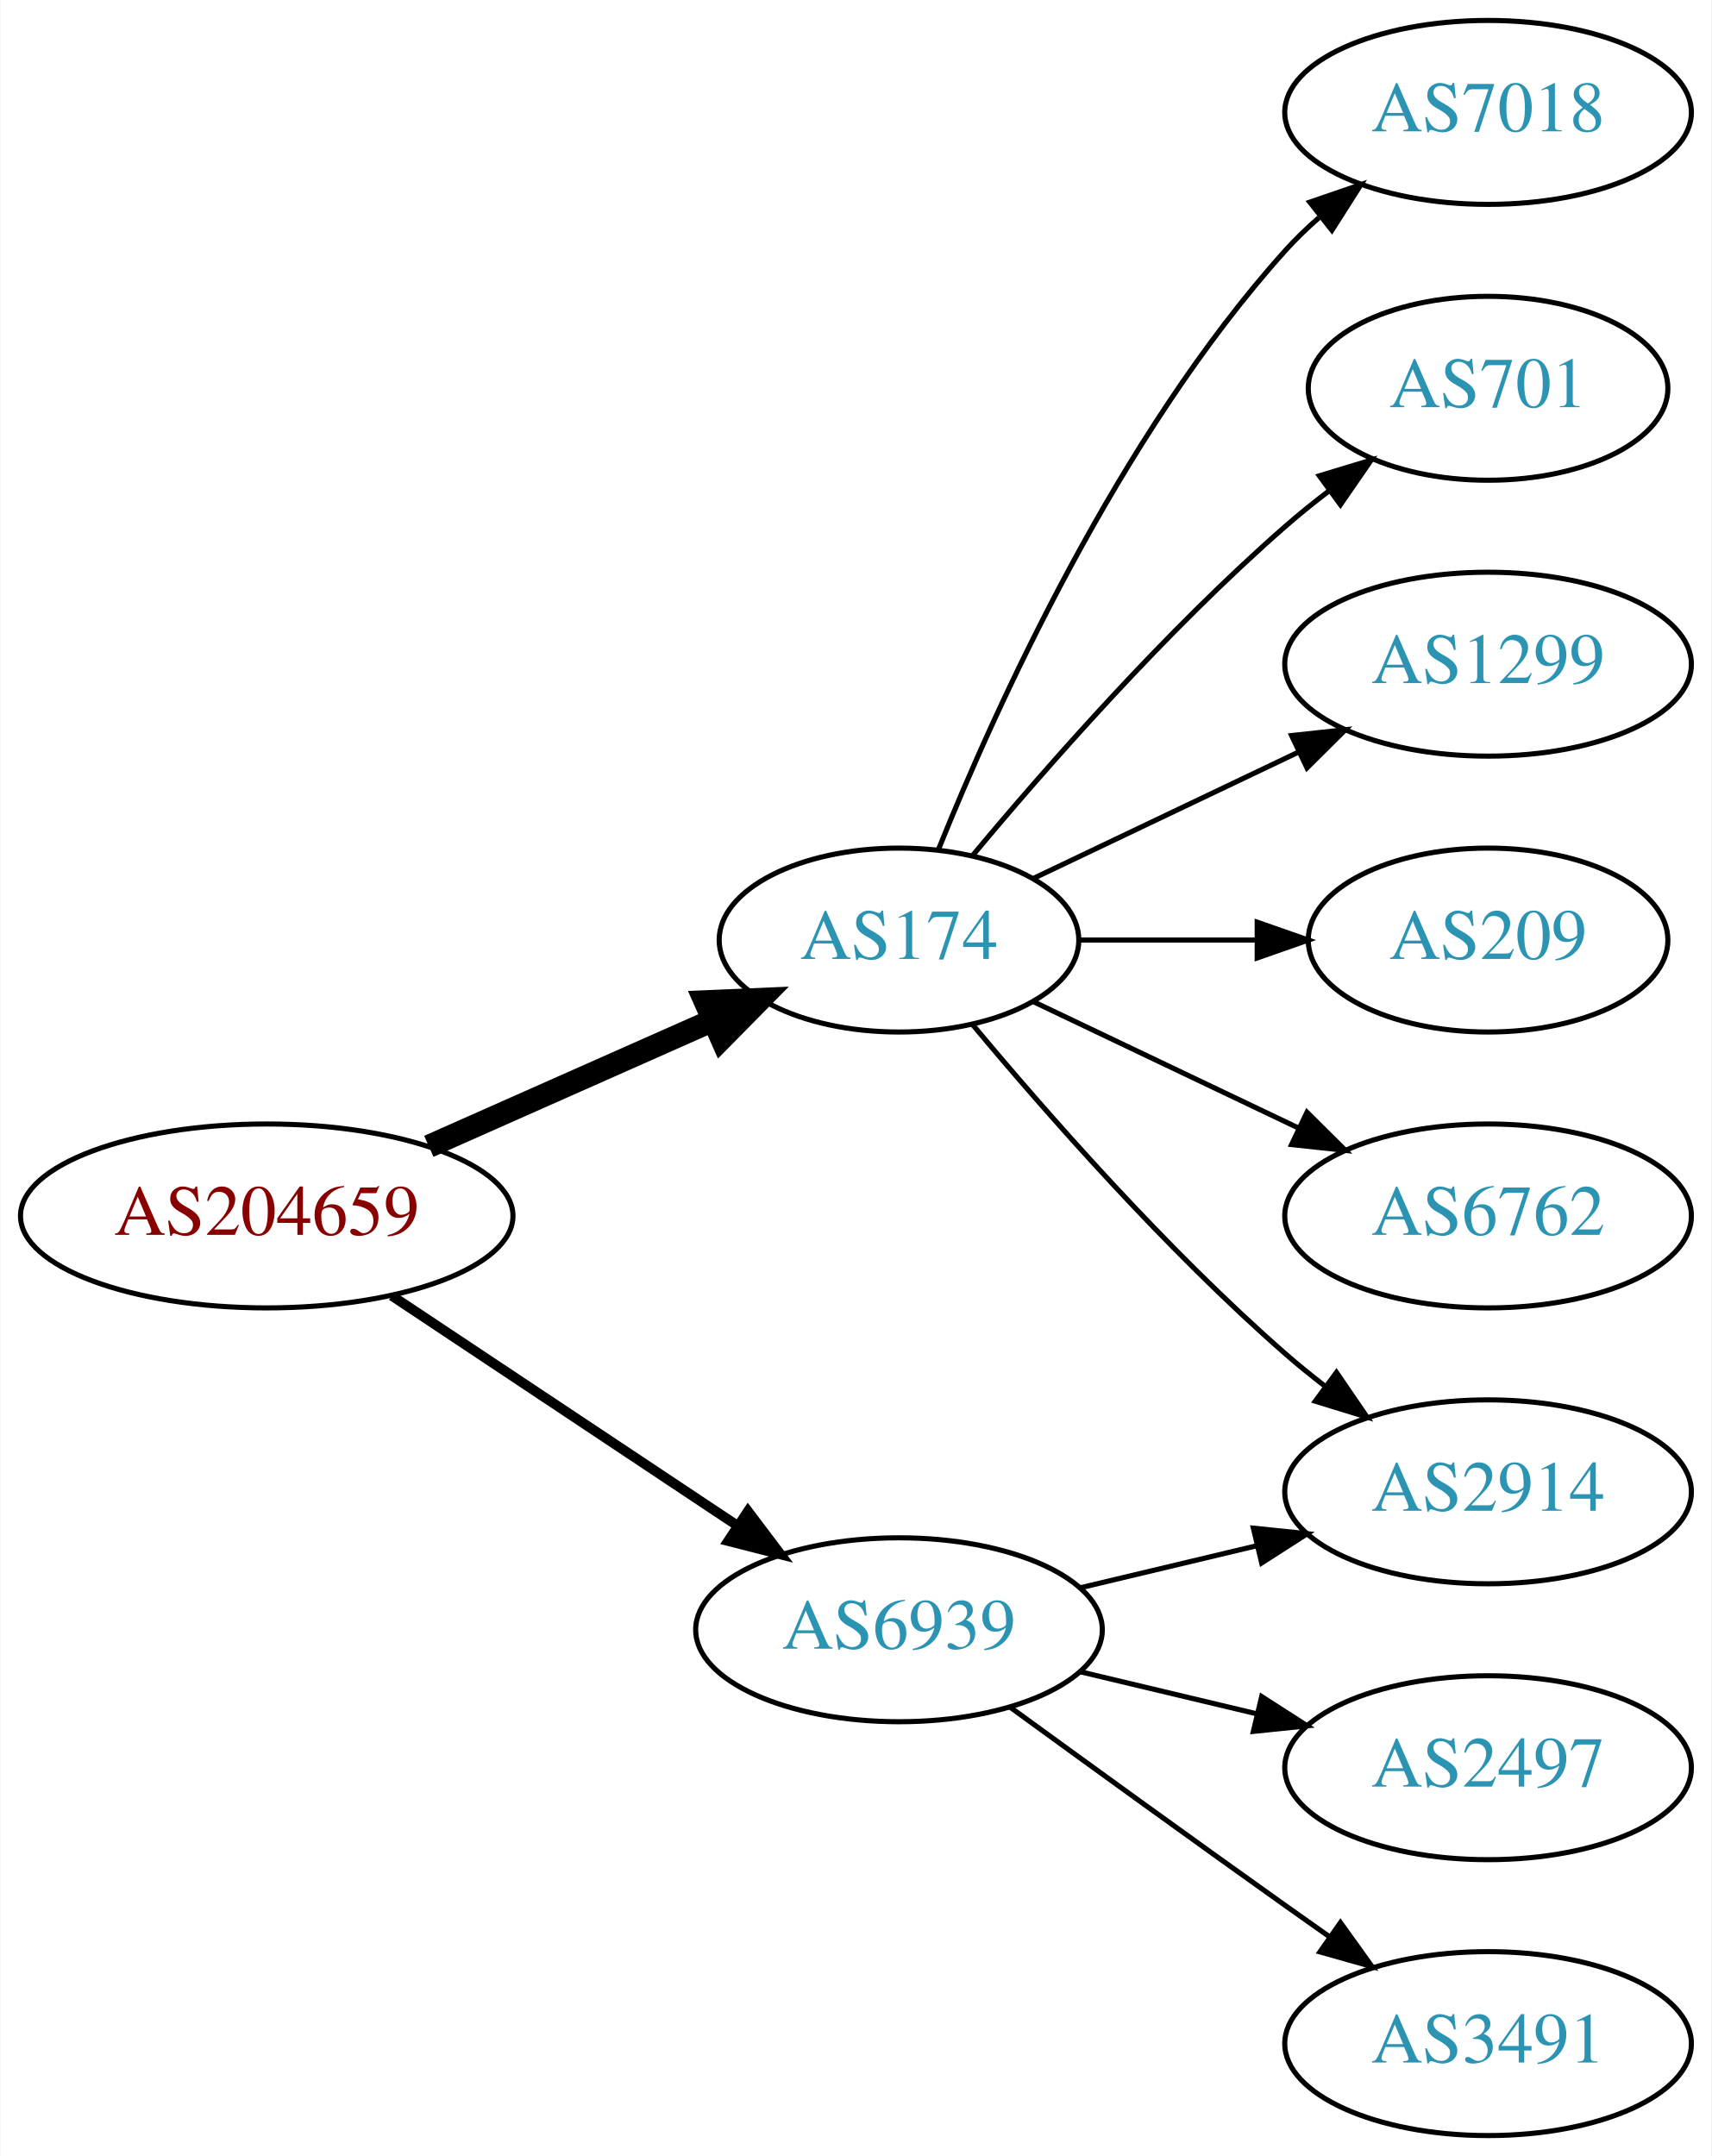
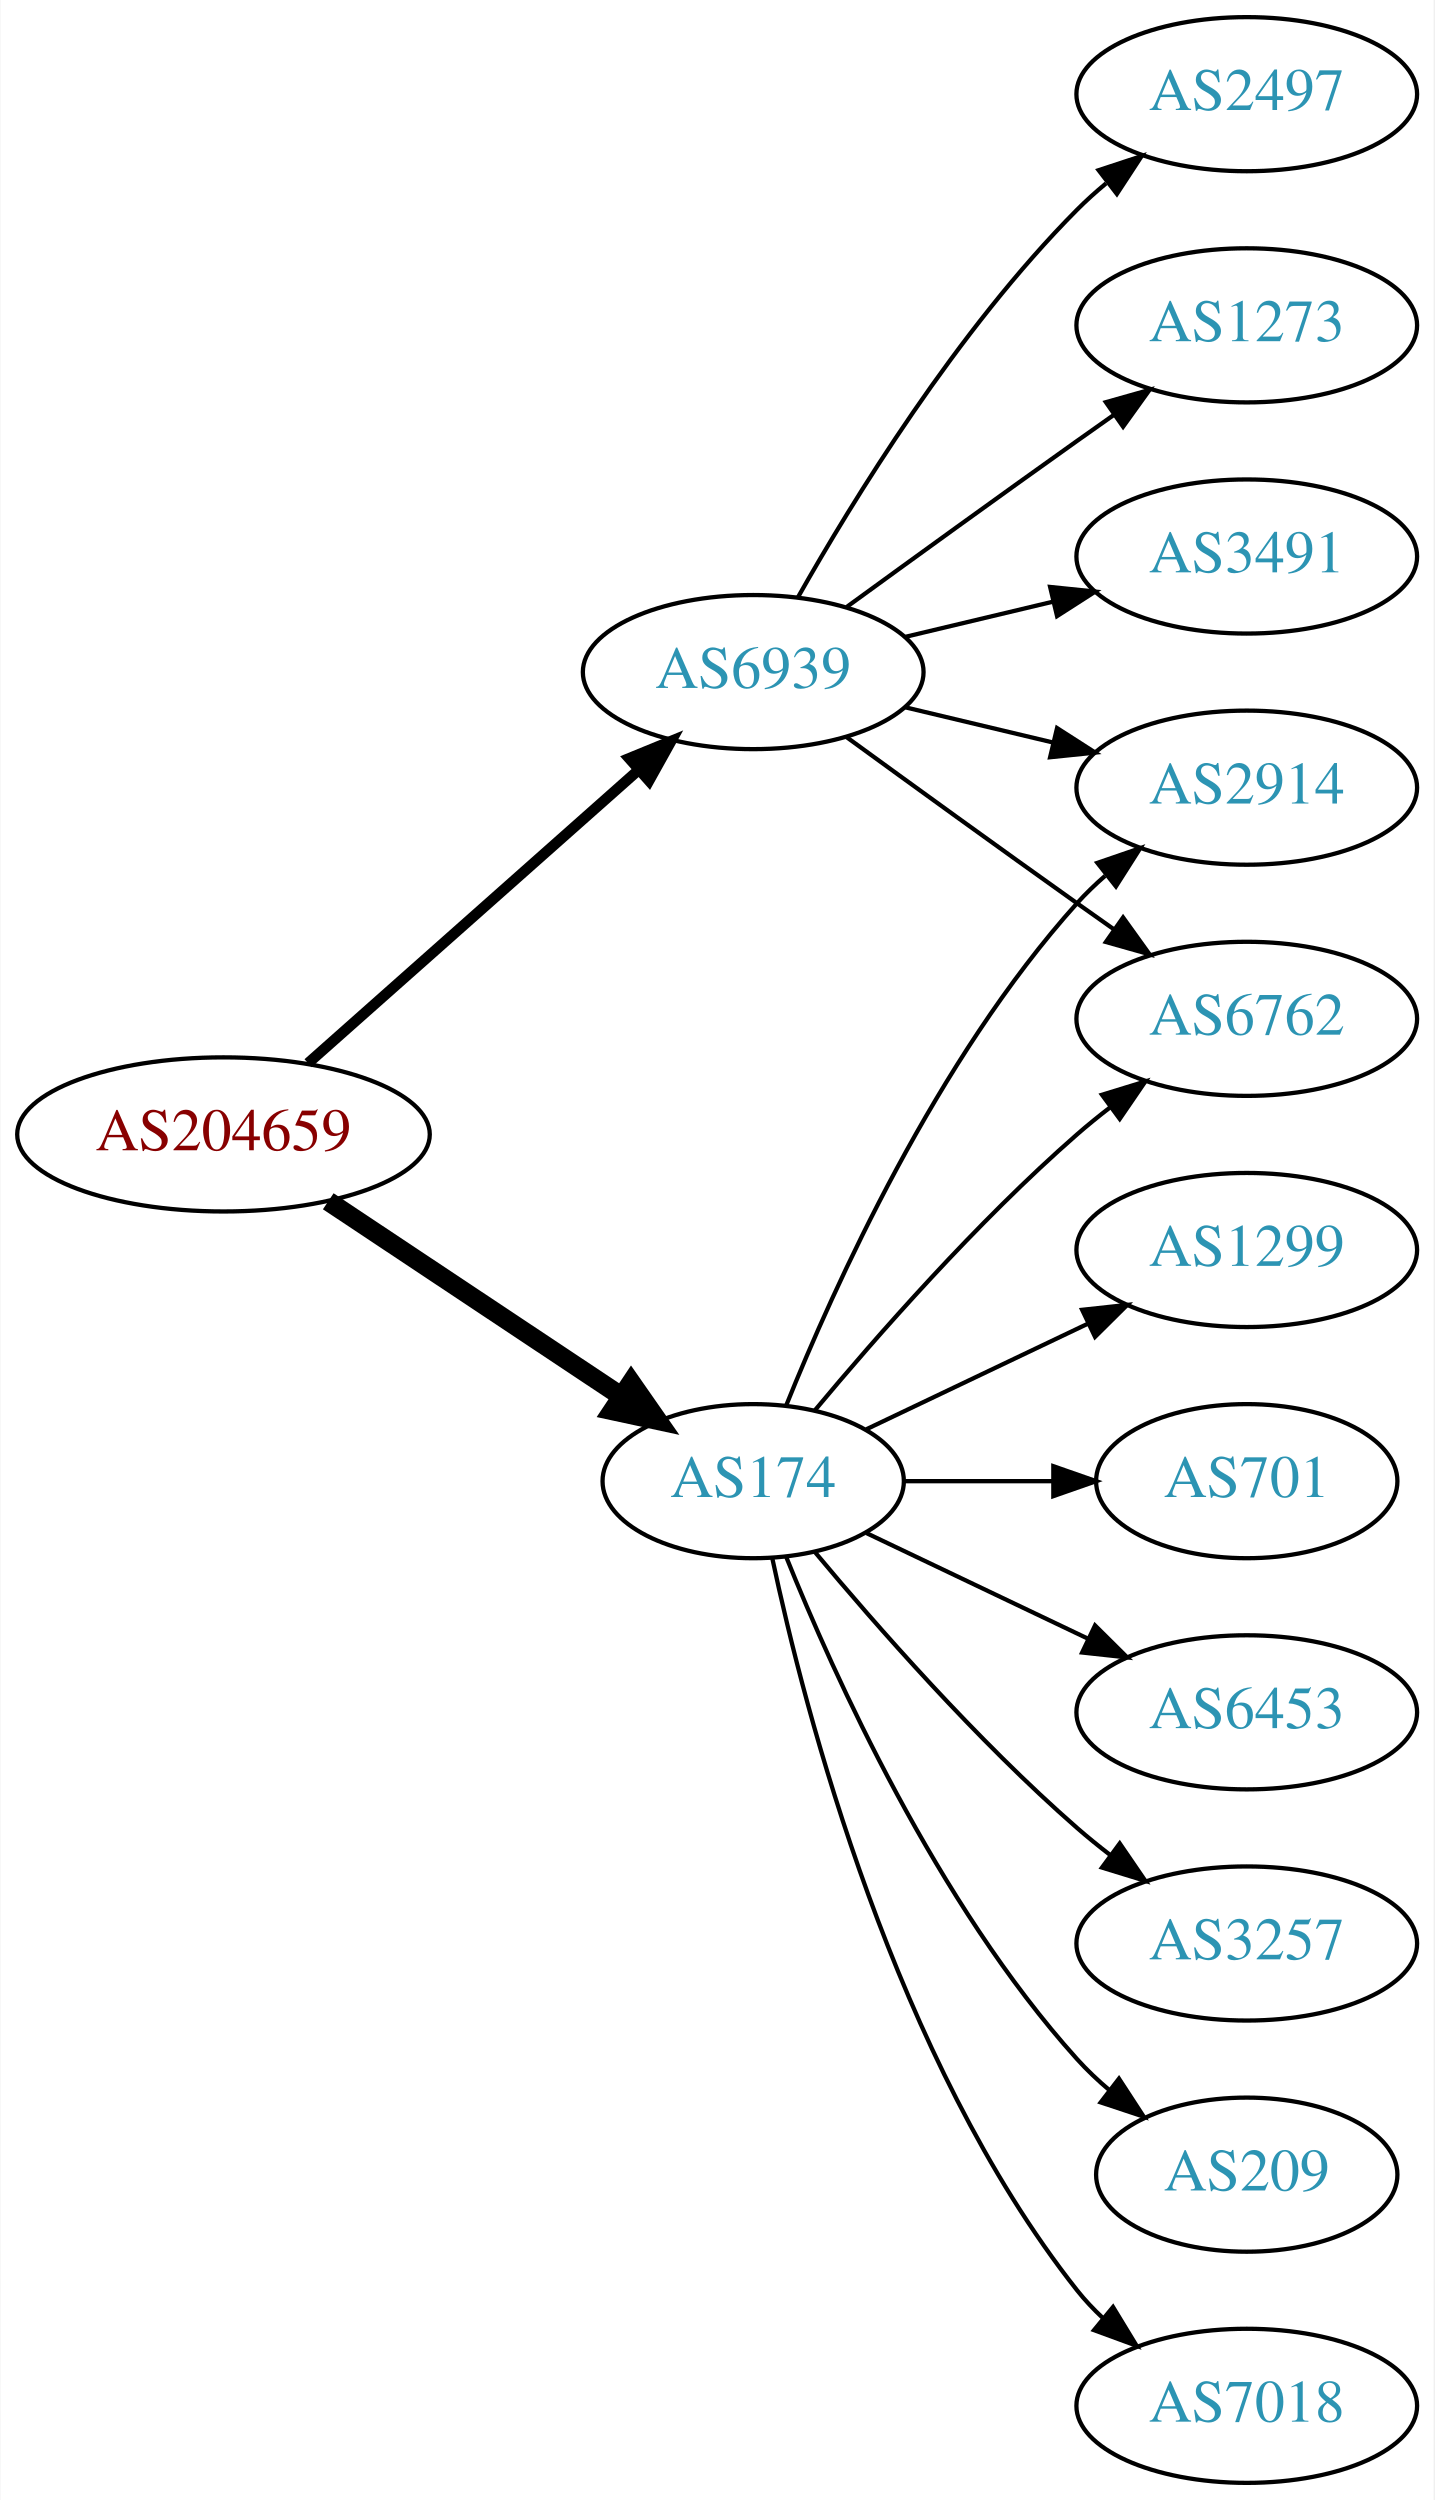
- <svg xmlns="http://www.w3.org/2000/svg" xmlns:xlink="http://www.w3.org/1999/xlink" width="335pt" height="422pt" viewBox="0.00 0.00 334.78 422.00">
-   <g id="graph0" class="graph" transform="scale(1 1) rotate(0) translate(4 418)">
-     <polygon fill="white" stroke="none" points="-4,4 -4,-418 330.777,-418 330.777,4 -4,4" />
+ <svg xmlns="http://www.w3.org/2000/svg" xmlns:xlink="http://www.w3.org/1999/xlink" width="335pt" height="584pt" viewBox="0.00 0.00 334.78 584.00">
+   <g id="graph0" class="graph" transform="scale(1 1) rotate(0) translate(4 580)">
+     <polygon fill="white" stroke="none" points="-4,4 -4,-580 330.777,-580 330.777,4 -4,4" />
    <g id="node1" class="node">
      <g id="a_node1">
        <a xlink:href="/asn/204659" xlink:title="AS204659 ~ ANLX-AS [AT]">
-           <ellipse fill="#ffffff" stroke="black" cx="48.096" cy="-180" rx="48.192" ry="18" />
-           <text text-anchor="middle" x="48.096" y="-176.3" font-family="Times,serif" font-size="14.00" fill="#880000">AS204659</text>
+           <ellipse fill="#ffffff" stroke="black" cx="48.096" cy="-315" rx="48.192" ry="18" />
+           <text text-anchor="middle" x="48.096" y="-311.3" font-family="Times,serif" font-size="14.00" fill="#880000">AS204659</text>
        </a>
      </g>
    </g>
    <g id="node2" class="node">
      <g id="a_node2">
        <a xlink:href="/asn/174" xlink:title="AS174 ~ Cogent Communications [US]">
          <ellipse fill="#ffffff" stroke="black" cx="171.838" cy="-234" rx="35.194" ry="18" />
          <text text-anchor="middle" x="171.838" y="-230.3" font-family="Times,serif" font-size="14.00" fill="#2c94b3">AS174</text>
        </a>
      </g>
    </g>
    <g id="edge1" class="edge">
-       <path fill="none" stroke="black" stroke-width="4.5" d="M79.816,-193.626C96.695,-201.113 117.713,-210.436 135.297,-218.236" />
-       <polygon fill="black" stroke="black" stroke-width="4.5" points="133.927,-221.935 144.665,-222.391 137.121,-214.737 133.927,-221.935" />
+       <path fill="none" stroke="black" stroke-width="4.5" d="M72.569,-299.382C92.037,-286.43 119.836,-267.933 140.903,-253.917" />
+       <polygon fill="black" stroke="black" stroke-width="4.5" points="143.331,-257.031 149.475,-248.213 138.969,-250.475 143.331,-257.031" />
    </g>
    <g id="node3" class="node">
      <g id="a_node3">
        <a xlink:href="/asn/6939" xlink:title="AS6939 ~ Hurricane Electric LLC [US]">
-           <ellipse fill="#ffffff" stroke="black" cx="171.838" cy="-99" rx="39.794" ry="18" />
-           <text text-anchor="middle" x="171.838" y="-95.3" font-family="Times,serif" font-size="14.00" fill="#2c94b3">AS6939</text>
+           <ellipse fill="#ffffff" stroke="black" cx="171.838" cy="-423" rx="39.794" ry="18" />
+           <text text-anchor="middle" x="171.838" y="-419.3" font-family="Times,serif" font-size="14.00" fill="#2c94b3">AS6939</text>
        </a>
      </g>
    </g>
    <g id="edge2" class="edge">
-       <path fill="none" stroke="black" stroke-width="1.929" d="M72.569,-164.382C91.795,-151.591 119.147,-133.392 140.115,-119.441" />
-       <polygon fill="black" stroke="black" stroke-width="1.929" points="142.281,-122.204 148.668,-113.751 138.403,-116.376 142.281,-122.204" />
+       <path fill="none" stroke="black" stroke-width="2.5" d="M67.851,-331.638C88.495,-349.952 121.814,-379.51 144.941,-400.026" />
+       <polygon fill="black" stroke="black" stroke-width="2.5" points="142.855,-402.854 152.658,-406.872 147.5,-397.618 142.855,-402.854" />
    </g>
    <g id="node4" class="node">
      <g id="a_node4">
-         <a xlink:href="/asn/7018" xlink:title="AS7018 ~ AT&amp;T Services, Inc. [US]">
-           <ellipse fill="#ffffff" stroke="black" cx="287.131" cy="-396" rx="39.794" ry="18" />
-           <text text-anchor="middle" x="287.131" y="-392.3" font-family="Times,serif" font-size="14.00" fill="#2c94b3">AS7018</text>
+         <a xlink:href="/asn/3257" xlink:title="AS3257 ~ GTT [DE]">
+           <ellipse fill="#ffffff" stroke="black" cx="287.131" cy="-126" rx="39.794" ry="18" />
+           <text text-anchor="middle" x="287.131" y="-122.3" font-family="Times,serif" font-size="14.00" fill="#2c94b3">AS3257</text>
        </a>
      </g>
    </g>
    <g id="edge3" class="edge">
-       <path fill="none" stroke="black" d="M179.586,-251.787C190.637,-279.243 214.69,-332.578 247.484,-369 249.487,-371.224 251.706,-373.363 254.038,-375.397" />
-       <polygon fill="black" stroke="black" points="252.236,-378.433 262.257,-381.873 256.569,-372.935 252.236,-378.433" />
+       <path fill="none" stroke="black" d="M186.203,-217.501C200.458,-200.404 224.153,-173.381 247.484,-153 249.95,-150.846 252.589,-148.706 255.286,-146.628" />
+       <polygon fill="black" stroke="black" points="257.459,-149.375 263.44,-140.63 253.311,-143.736 257.459,-149.375" />
    </g>
    <g id="node5" class="node">
      <g id="a_node5">
-         <a xlink:href="/asn/2914" xlink:title="AS2914 ~ NTT America, Inc. [US]">
-           <ellipse fill="#ffffff" stroke="black" cx="287.131" cy="-126" rx="39.794" ry="18" />
-           <text text-anchor="middle" x="287.131" y="-122.3" font-family="Times,serif" font-size="14.00" fill="#2c94b3">AS2914</text>
+         <a xlink:href="/asn/6762" xlink:title="AS6762 ~ TELECOM ITALIA SPARKLE S.p.A. [IT]">
+           <ellipse fill="#ffffff" stroke="black" cx="287.131" cy="-342" rx="39.794" ry="18" />
+           <text text-anchor="middle" x="287.131" y="-338.3" font-family="Times,serif" font-size="14.00" fill="#2c94b3">AS6762</text>
        </a>
      </g>
    </g>
    <g id="edge4" class="edge">
-       <path fill="none" stroke="black" d="M186.203,-217.501C200.458,-200.404 224.153,-173.381 247.484,-153 249.95,-150.846 252.589,-148.706 255.286,-146.628" />
-       <polygon fill="black" stroke="black" points="257.459,-149.375 263.44,-140.63 253.311,-143.736 257.459,-149.375" />
+       <path fill="none" stroke="black" d="M186.203,-250.499C200.458,-267.596 224.153,-294.619 247.484,-315 249.95,-317.154 252.589,-319.294 255.286,-321.372" />
+       <polygon fill="black" stroke="black" points="253.311,-324.264 263.44,-327.37 257.459,-318.625 253.311,-324.264" />
    </g>
    <g id="node6" class="node">
      <g id="a_node6">
-         <a xlink:href="/asn/701" xlink:title="AS701 ~ UUNET [US]">
-           <ellipse fill="#ffffff" stroke="black" cx="287.131" cy="-342" rx="35.194" ry="18" />
-           <text text-anchor="middle" x="287.131" y="-338.3" font-family="Times,serif" font-size="14.00" fill="#2c94b3">AS701</text>
+         <a xlink:href="/asn/209" xlink:title="AS209 ~ CenturyLink Communications, LLC [US]">
+           <ellipse fill="#ffffff" stroke="black" cx="287.131" cy="-72" rx="35.194" ry="18" />
+           <text text-anchor="middle" x="287.131" y="-68.3" font-family="Times,serif" font-size="14.00" fill="#2c94b3">AS209</text>
        </a>
      </g>
    </g>
    <g id="edge5" class="edge">
-       <path fill="none" stroke="black" d="M186.203,-250.499C200.458,-267.596 224.153,-294.619 247.484,-315 250.154,-317.332 253.027,-319.648 255.957,-321.886" />
-       <polygon fill="black" stroke="black" points="254.108,-324.87 264.249,-327.939 258.235,-319.216 254.108,-324.87" />
+       <path fill="none" stroke="black" d="M179.586,-216.213C190.637,-188.757 214.69,-135.422 247.484,-99 249.8,-96.428 252.405,-93.969 255.14,-91.657" />
+       <polygon fill="black" stroke="black" points="257.279,-94.428 263.064,-85.552 253.006,-88.883 257.279,-94.428" />
    </g>
    <g id="node7" class="node">
      <g id="a_node7">
+         <a xlink:href="/asn/7018" xlink:title="AS7018 ~ AT&amp;T Services, Inc. [US]">
+           <ellipse fill="#ffffff" stroke="black" cx="287.131" cy="-18" rx="39.794" ry="18" />
+           <text text-anchor="middle" x="287.131" y="-14.3" font-family="Times,serif" font-size="14.00" fill="#2c94b3">AS7018</text>
+         </a>
+       </g>
+     </g>
+     <g id="edge6" class="edge">
+       <path fill="none" stroke="black" d="M176.269,-216.116C183.851,-180.387 204.842,-98.983 247.484,-45 249.292,-42.712 251.345,-40.538 253.539,-38.49" />
+       <polygon fill="black" stroke="black" points="255.893,-41.086 261.399,-32.034 251.45,-35.677 255.893,-41.086" />
+     </g>
+     <g id="node8" class="node">
+       <g id="a_node8">
        <a xlink:href="/asn/1299" xlink:title="AS1299 ~ Telia Carrier [EU]">
          <ellipse fill="#ffffff" stroke="black" cx="287.131" cy="-288" rx="39.794" ry="18" />
          <text text-anchor="middle" x="287.131" y="-284.3" font-family="Times,serif" font-size="14.00" fill="#2c94b3">AS1299</text>
        </a>
      </g>
    </g>
-     <g id="edge6" class="edge">
+     <g id="edge7" class="edge">
      <path fill="none" stroke="black" d="M198.263,-246.119C213.566,-253.413 233.289,-262.814 250.171,-270.86" />
      <polygon fill="black" stroke="black" points="248.678,-274.026 259.211,-275.169 251.69,-267.707 248.678,-274.026" />
    </g>
-     <g id="node8" class="node">
-       <g id="a_node8">
-         <a xlink:href="/asn/209" xlink:title="AS209 ~ CenturyLink Communications, LLC [US]">
-           <ellipse fill="#ffffff" stroke="black" cx="287.131" cy="-234" rx="35.194" ry="18" />
-           <text text-anchor="middle" x="287.131" y="-230.3" font-family="Times,serif" font-size="14.00" fill="#2c94b3">AS209</text>
-         </a>
-       </g>
-     </g>
-     <g id="edge7" class="edge">
-       <path fill="none" stroke="black" d="M207.137,-234C218.007,-234 230.185,-234 241.662,-234" />
-       <polygon fill="black" stroke="black" points="241.948,-237.5 251.948,-234 241.948,-230.5 241.948,-237.5" />
-     </g>
    <g id="node9" class="node">
      <g id="a_node9">
-         <a xlink:href="/asn/6762" xlink:title="AS6762 ~ TELECOM ITALIA SPARKLE S.p.A. [IT]">
-           <ellipse fill="#ffffff" stroke="black" cx="287.131" cy="-180" rx="39.794" ry="18" />
-           <text text-anchor="middle" x="287.131" y="-176.3" font-family="Times,serif" font-size="14.00" fill="#2c94b3">AS6762</text>
+         <a xlink:href="/asn/2914" xlink:title="AS2914 ~ NTT America, Inc. [US]">
+           <ellipse fill="#ffffff" stroke="black" cx="287.131" cy="-396" rx="39.794" ry="18" />
+           <text text-anchor="middle" x="287.131" y="-392.3" font-family="Times,serif" font-size="14.00" fill="#2c94b3">AS2914</text>
        </a>
      </g>
    </g>
    <g id="edge8" class="edge">
-       <path fill="none" stroke="black" d="M198.263,-221.881C213.566,-214.587 233.289,-205.186 250.171,-197.14" />
-       <polygon fill="black" stroke="black" points="251.69,-200.293 259.211,-192.831 248.678,-193.974 251.69,-200.293" />
-     </g>
-     <g id="edge9" class="edge">
-       <path fill="none" stroke="black" d="M207.445,-107.248C218.316,-109.838 230.471,-112.735 241.913,-115.462" />
-       <polygon fill="black" stroke="black" points="241.197,-118.889 251.736,-117.803 242.819,-112.08 241.197,-118.889" />
+       <path fill="none" stroke="black" d="M179.586,-251.787C190.637,-279.243 214.69,-332.578 247.484,-369 249.487,-371.224 251.706,-373.363 254.038,-375.397" />
+       <polygon fill="black" stroke="black" points="252.236,-378.433 262.257,-381.873 256.569,-372.935 252.236,-378.433" />
    </g>
    <g id="node10" class="node">
      <g id="a_node10">
-         <a xlink:href="/asn/2497" xlink:title="AS2497 ~ Internet Initiative Japan Inc. [JP]">
-           <ellipse fill="#ffffff" stroke="black" cx="287.131" cy="-72" rx="39.794" ry="18" />
-           <text text-anchor="middle" x="287.131" y="-68.3" font-family="Times,serif" font-size="14.00" fill="#2c94b3">AS2497</text>
+         <a xlink:href="/asn/701" xlink:title="AS701 ~ UUNET [US]">
+           <ellipse fill="#ffffff" stroke="black" cx="287.131" cy="-234" rx="35.194" ry="18" />
+           <text text-anchor="middle" x="287.131" y="-230.3" font-family="Times,serif" font-size="14.00" fill="#2c94b3">AS701</text>
+         </a>
+       </g>
+     </g>
+     <g id="edge9" class="edge">
+       <path fill="none" stroke="black" d="M207.137,-234C218.007,-234 230.185,-234 241.662,-234" />
+       <polygon fill="black" stroke="black" points="241.948,-237.5 251.948,-234 241.948,-230.5 241.948,-237.5" />
+     </g>
+     <g id="node11" class="node">
+       <g id="a_node11">
+         <a xlink:href="/asn/6453" xlink:title="AS6453 ~ TATA COMMUNICATIONS (AMERICA) INC [US]">
+           <ellipse fill="#ffffff" stroke="black" cx="287.131" cy="-180" rx="39.794" ry="18" />
+           <text text-anchor="middle" x="287.131" y="-176.3" font-family="Times,serif" font-size="14.00" fill="#2c94b3">AS6453</text>
        </a>
      </g>
    </g>
    <g id="edge10" class="edge">
-       <path fill="none" stroke="black" d="M207.445,-90.752C218.316,-88.162 230.471,-85.265 241.913,-82.538" />
-       <polygon fill="black" stroke="black" points="242.819,-85.92 251.736,-80.197 241.197,-79.111 242.819,-85.92" />
+       <path fill="none" stroke="black" d="M198.263,-221.881C213.566,-214.587 233.289,-205.186 250.171,-197.14" />
+       <polygon fill="black" stroke="black" points="251.69,-200.293 259.211,-192.831 248.678,-193.974 251.69,-200.293" />
    </g>
-     <g id="node11" class="node">
-       <g id="a_node11">
-         <a xlink:href="/asn/3491" xlink:title="AS3491 ~ PCCW Global, Inc. [US]">
-           <ellipse fill="#ffffff" stroke="black" cx="287.131" cy="-18" rx="39.794" ry="18" />
-           <text text-anchor="middle" x="287.131" y="-14.3" font-family="Times,serif" font-size="14.00" fill="#2c94b3">AS3491</text>
+     <g id="edge12" class="edge">
+       <path fill="none" stroke="black" d="M193.686,-407.778C208.62,-396.909 229.234,-381.975 247.484,-369 250.305,-366.995 253.248,-364.915 256.196,-362.841" />
+       <polygon fill="black" stroke="black" points="258.242,-365.681 264.421,-357.074 254.223,-359.95 258.242,-365.681" />
+     </g>
+     <g id="edge13" class="edge">
+       <path fill="none" stroke="black" d="M207.445,-414.752C218.316,-412.162 230.471,-409.265 241.913,-406.538" />
+       <polygon fill="black" stroke="black" points="242.819,-409.92 251.736,-404.197 241.197,-403.111 242.819,-409.92" />
+     </g>
+     <g id="node12" class="node">
+       <g id="a_node12">
+         <a xlink:href="/asn/2497" xlink:title="AS2497 ~ Internet Initiative Japan Inc. [JP]">
+           <ellipse fill="#ffffff" stroke="black" cx="287.131" cy="-558" rx="39.794" ry="18" />
+           <text text-anchor="middle" x="287.131" y="-554.3" font-family="Times,serif" font-size="14.00" fill="#2c94b3">AS2497</text>
        </a>
      </g>
    </g>
    <g id="edge11" class="edge">
-       <path fill="none" stroke="black" d="M193.686,-83.778C208.62,-72.909 229.234,-57.975 247.484,-45 250.305,-42.995 253.248,-40.915 256.196,-38.841" />
-       <polygon fill="black" stroke="black" points="258.242,-41.681 264.421,-33.074 254.223,-35.95 258.242,-41.681" />
+       <path fill="none" stroke="black" d="M182.298,-440.49C195.08,-463.096 219.512,-502.886 247.484,-531 249.595,-533.121 251.891,-535.188 254.277,-537.171" />
+       <polygon fill="black" stroke="black" points="252.529,-540.242 262.592,-543.556 256.792,-534.69 252.529,-540.242" />
+     </g>
+     <g id="node13" class="node">
+       <g id="a_node13">
+         <a xlink:href="/asn/1273" xlink:title="AS1273 ~ Vodafone Group PLC [EU]">
+           <ellipse fill="#ffffff" stroke="black" cx="287.131" cy="-504" rx="39.794" ry="18" />
+           <text text-anchor="middle" x="287.131" y="-500.3" font-family="Times,serif" font-size="14.00" fill="#2c94b3">AS1273</text>
+         </a>
+       </g>
+     </g>
+     <g id="edge14" class="edge">
+       <path fill="none" stroke="black" d="M193.686,-438.222C208.62,-449.091 229.234,-464.025 247.484,-477 250.305,-479.005 253.248,-481.085 256.196,-483.159" />
+       <polygon fill="black" stroke="black" points="254.223,-486.05 264.421,-488.926 258.242,-480.319 254.223,-486.05" />
+     </g>
+     <g id="node14" class="node">
+       <g id="a_node14">
+         <a xlink:href="/asn/3491" xlink:title="AS3491 ~ PCCW Global, Inc. [US]">
+           <ellipse fill="#ffffff" stroke="black" cx="287.131" cy="-450" rx="39.794" ry="18" />
+           <text text-anchor="middle" x="287.131" y="-446.3" font-family="Times,serif" font-size="14.00" fill="#2c94b3">AS3491</text>
+         </a>
+       </g>
+     </g>
+     <g id="edge15" class="edge">
+       <path fill="none" stroke="black" d="M207.445,-431.248C218.316,-433.838 230.471,-436.735 241.913,-439.462" />
+       <polygon fill="black" stroke="black" points="241.197,-442.889 251.736,-441.803 242.819,-436.08 241.197,-442.889" />
    </g>
  </g>
</svg>
